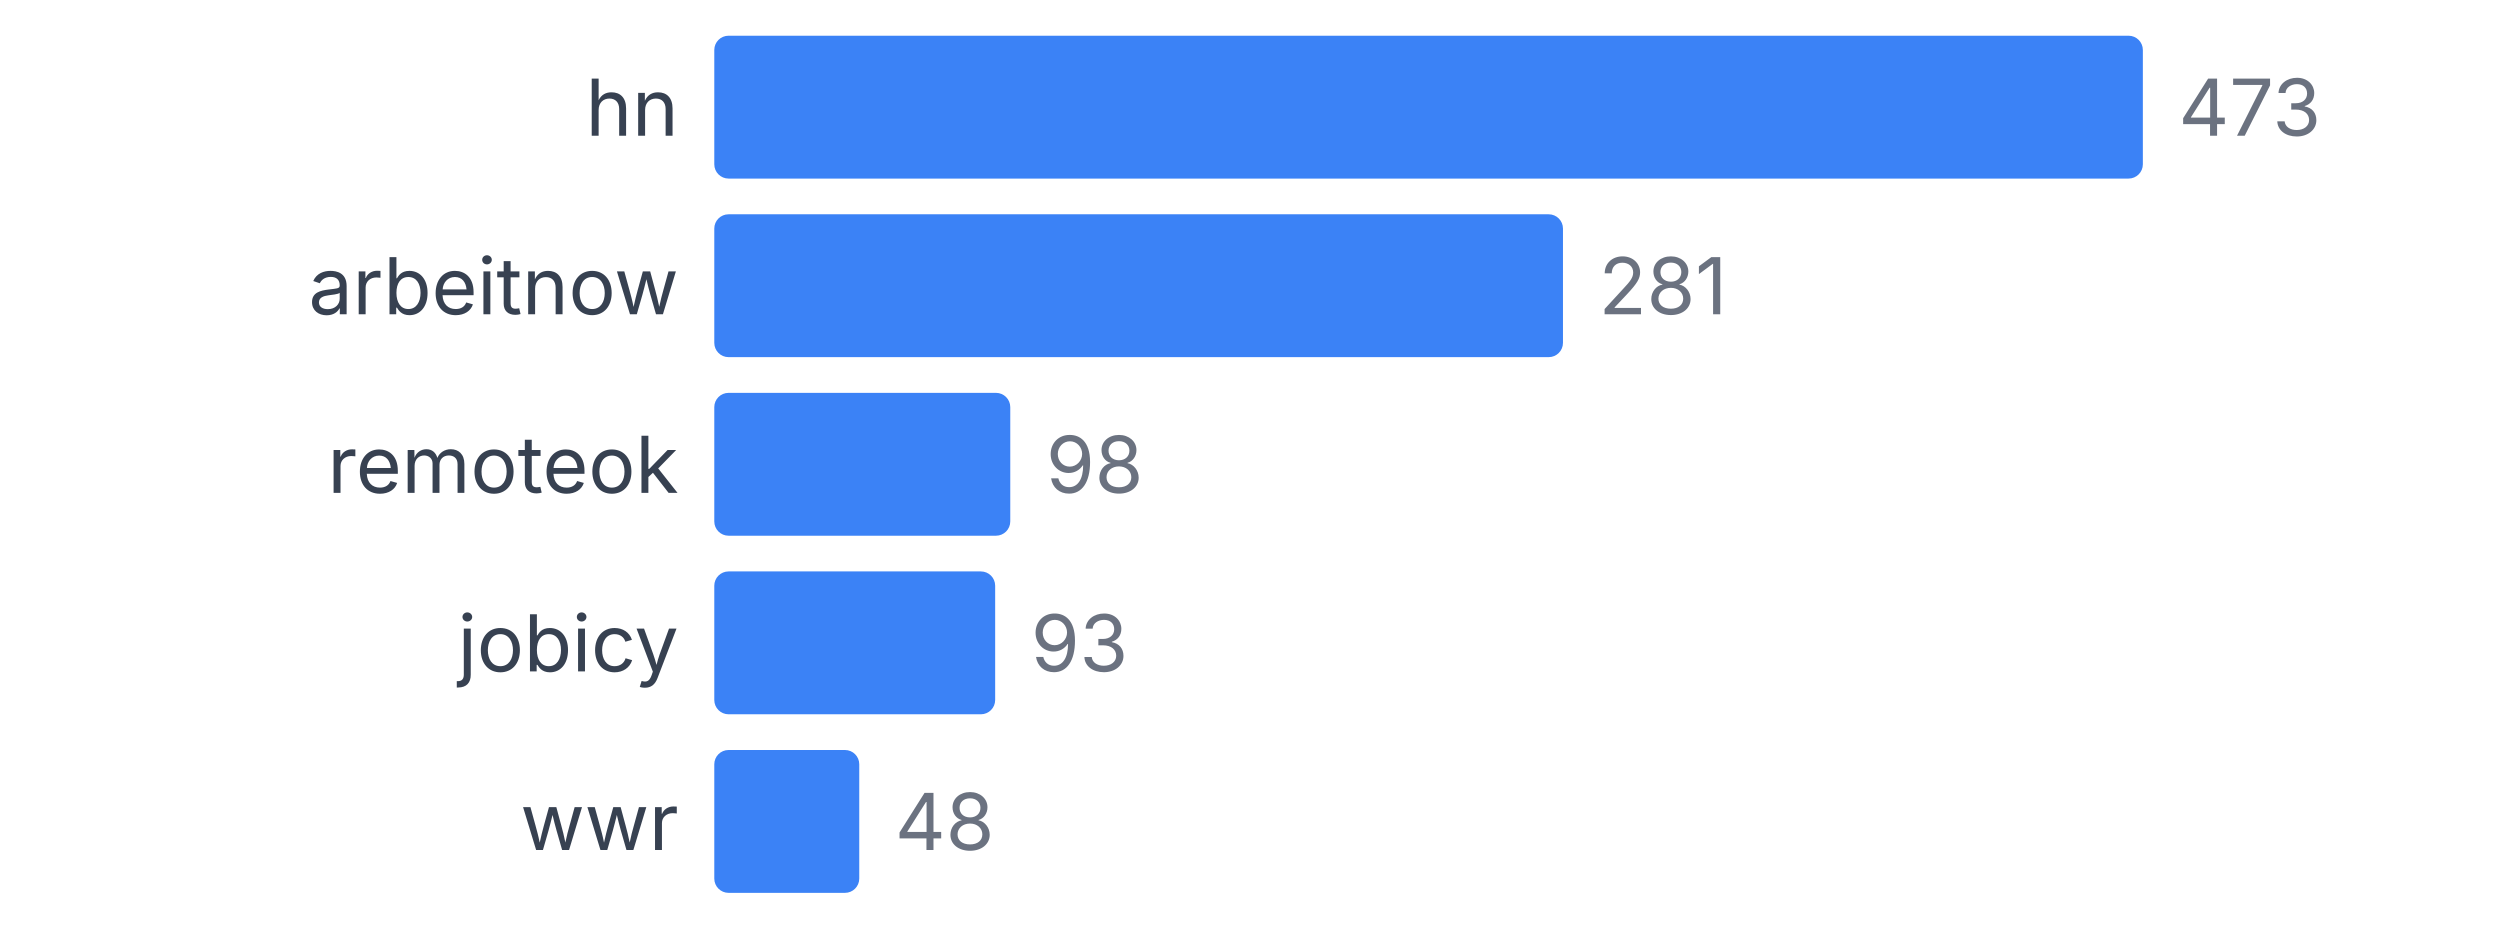
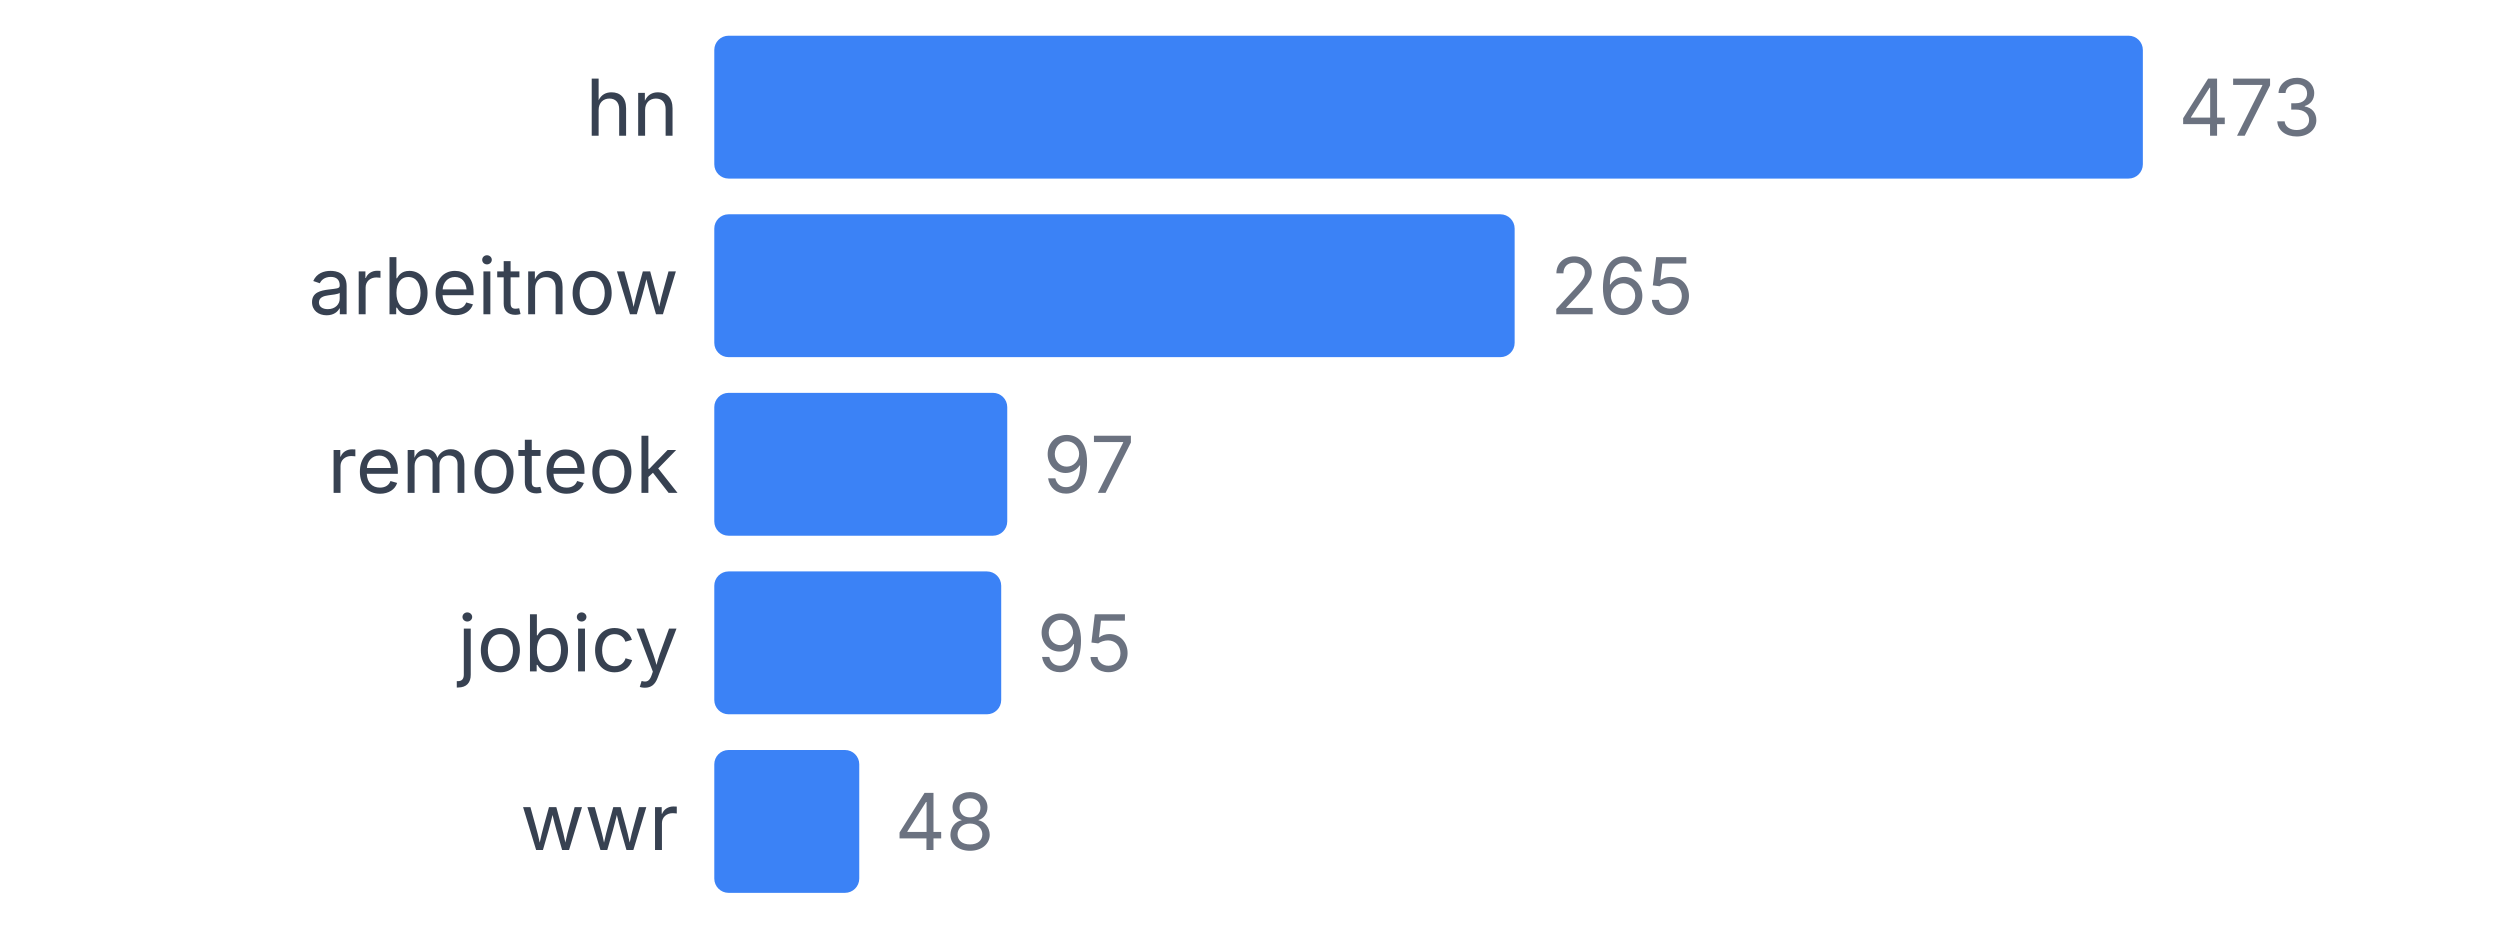
<svg xmlns="http://www.w3.org/2000/svg" width="350" height="130" viewBox="0 0 350 130">
  <style>
    text { font-family: system-ui, -apple-system, sans-serif; }
  </style>
  <text x="95" y="19" text-anchor="end" font-size="11" fill="#374151">hn</text>
  <rect x="100" y="5" width="200" height="20" fill="#3b82f6" rx="2" />
  <text x="305" y="19" font-size="11" fill="#6b7280">473</text>
  <text x="95" y="44" text-anchor="end" font-size="11" fill="#374151">arbeitnow</text>
-   <rect x="100" y="30" width="118.816" height="20" fill="#3b82f6" rx="2" />
-   <text x="223.816" y="44" font-size="11" fill="#6b7280">281</text>
+   <rect x="100" y="30" width="112.051" height="20" fill="#3b82f6" rx="2" />
+   <text x="217.051" y="44" font-size="11" fill="#6b7280">265</text>
  <text x="95" y="69" text-anchor="end" font-size="11" fill="#374151">remoteok</text>
-   <rect x="100" y="55" width="41.438" height="20" fill="#3b82f6" rx="2" />
-   <text x="146.438" y="69" font-size="11" fill="#6b7280">98</text>
+   <rect x="100" y="55" width="41.015" height="20" fill="#3b82f6" rx="2" />
+   <text x="146.015" y="69" font-size="11" fill="#6b7280">97</text>
  <text x="95" y="94" text-anchor="end" font-size="11" fill="#374151">jobicy</text>
-   <rect x="100" y="80" width="39.323" height="20" fill="#3b82f6" rx="2" />
-   <text x="144.323" y="94" font-size="11" fill="#6b7280">93</text>
+   <rect x="100" y="80" width="40.169" height="20" fill="#3b82f6" rx="2" />
+   <text x="145.169" y="94" font-size="11" fill="#6b7280">95</text>
  <text x="95" y="119" text-anchor="end" font-size="11" fill="#374151">wwr</text>
  <rect x="100" y="105" width="20.296" height="20" fill="#3b82f6" rx="2" />
  <text x="125.296" y="119" font-size="11" fill="#6b7280">48</text>
</svg>
